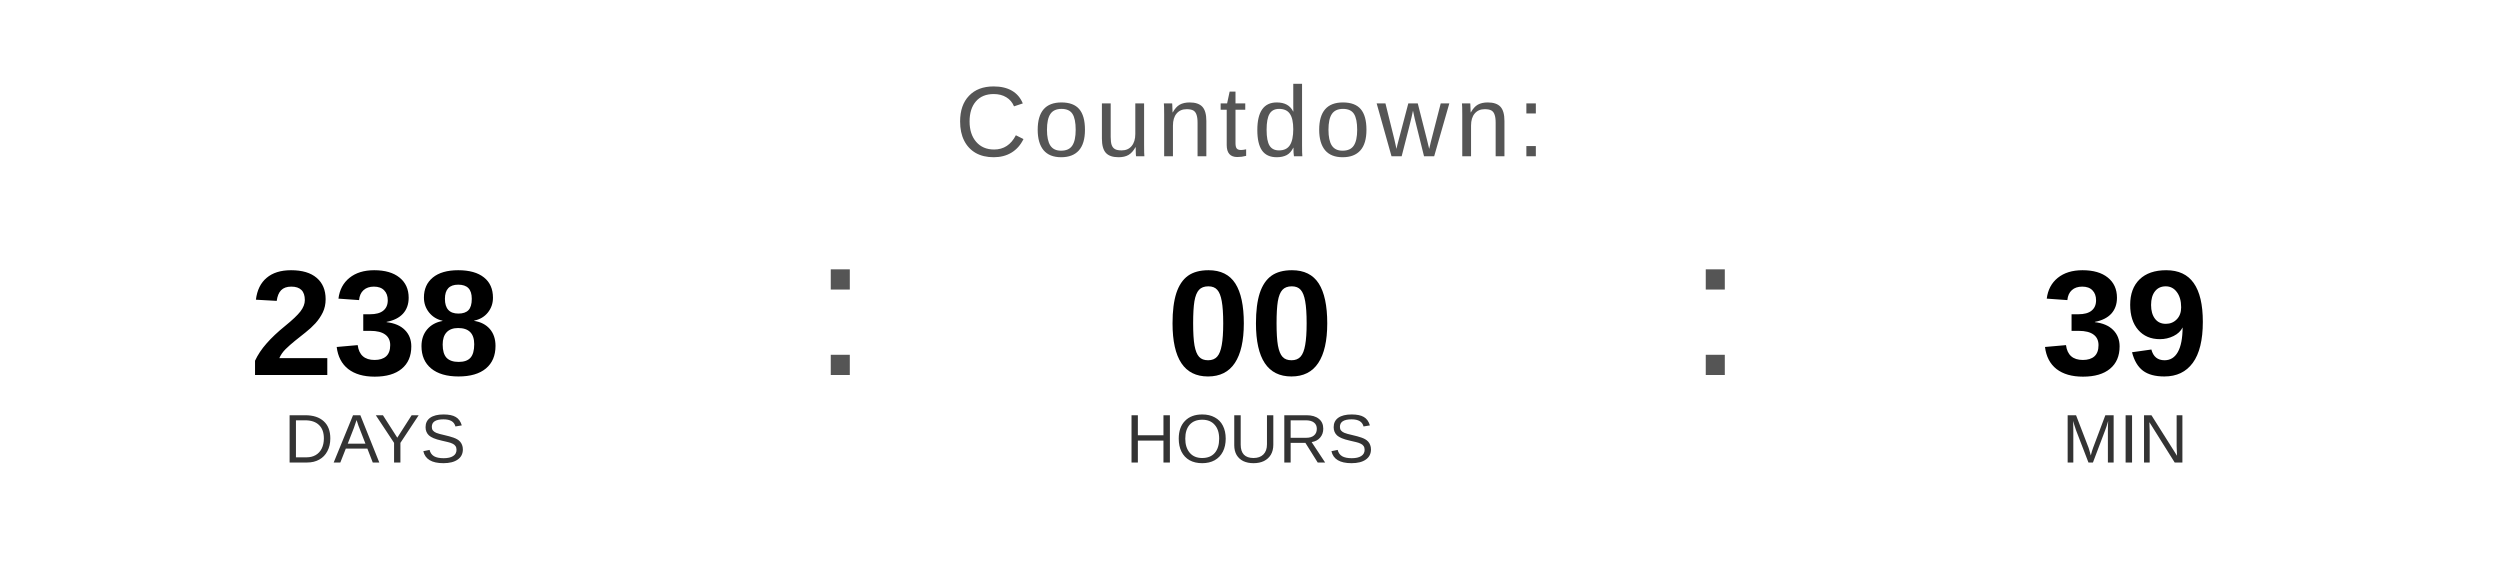
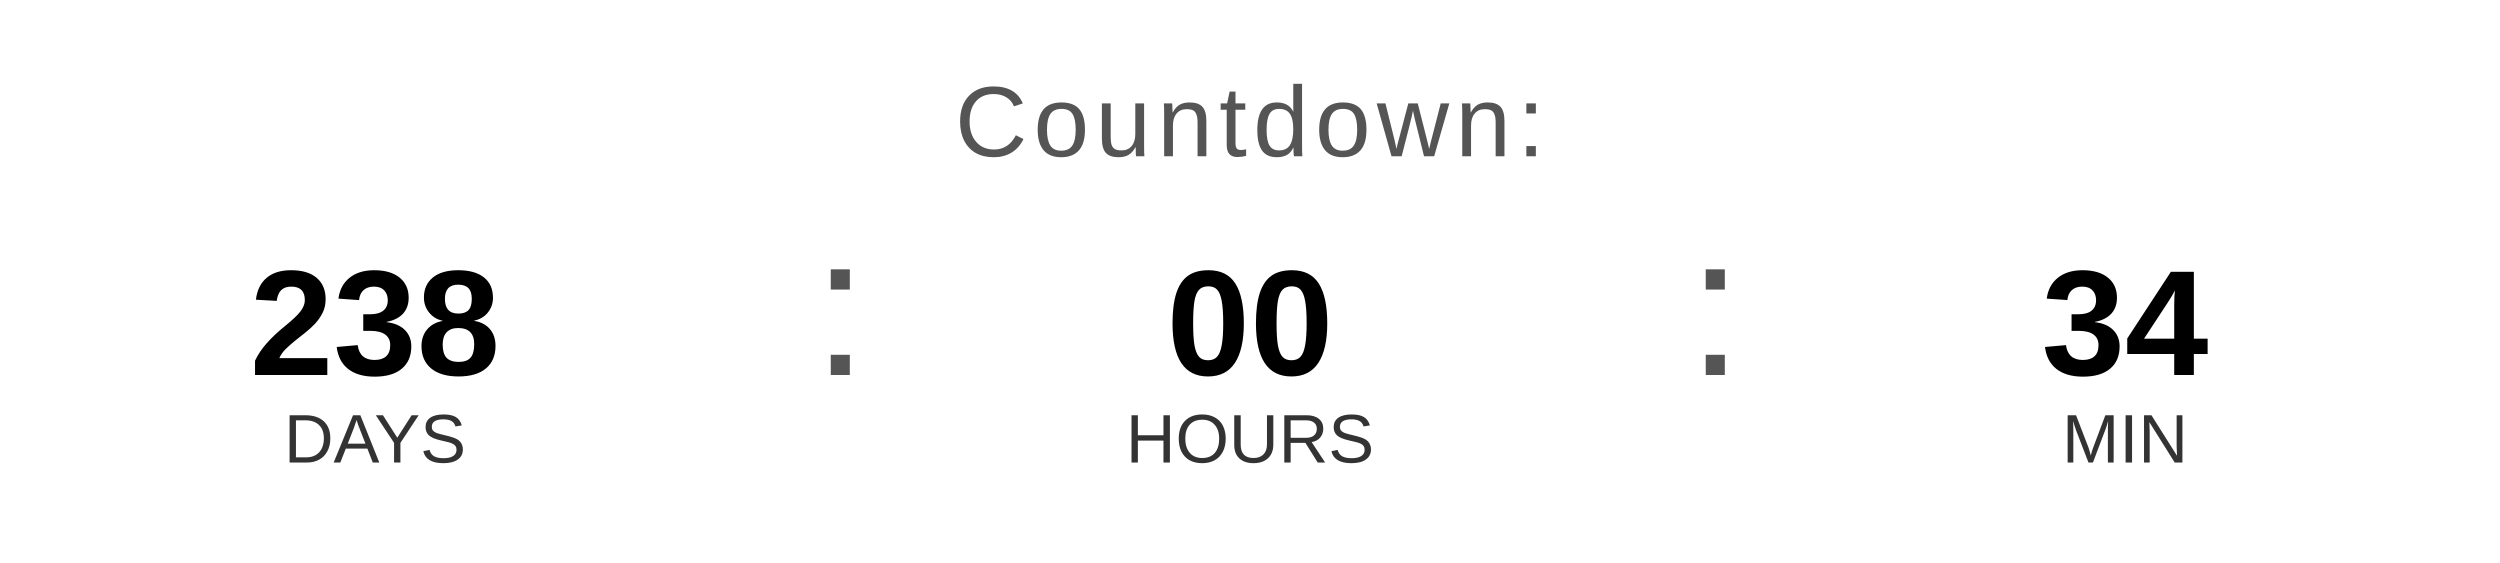
<svg xmlns="http://www.w3.org/2000/svg" width="400" height="90" viewBox="0 0 400 90">
  <text x="200" y="25" font-family="Arial, Helvetica, sans-serif" font-size="16" fill="#555555" text-anchor="middle" letter-spacing="1">
    Countdown:
  </text>
  <text x="60" y="60" font-family="Arial, Helvetica, sans-serif" font-size="24" font-weight="bold" fill="#000000" text-anchor="middle">238</text>
  <text x="60" y="74" font-family="Arial, Helvetica, sans-serif" font-size="11" fill="#333333" text-anchor="middle">DAYS</text>
  <text x="130" y="60" font-family="Arial, sans-serif" font-size="32" fill="#555555">:</text>
  <text x="200" y="60" font-family="Arial, Helvetica, sans-serif" font-size="24" font-weight="bold" fill="#000000" text-anchor="middle">00</text>
  <text x="200" y="74" font-family="Arial, Helvetica, sans-serif" font-size="11" fill="#333333" text-anchor="middle">HOURS</text>
  <text x="270" y="60" font-family="Arial, sans-serif" font-size="32" fill="#555555">:</text>
-   <text x="340" y="60" font-family="Arial, Helvetica, sans-serif" font-size="24" font-weight="bold" fill="#000000" text-anchor="middle">39</text>
+   <text x="340" y="60" font-family="Arial, Helvetica, sans-serif" font-size="24" font-weight="bold" fill="#000000" text-anchor="middle">34</text>
  <text x="340" y="74" font-family="Arial, Helvetica, sans-serif" font-size="11" fill="#333333" text-anchor="middle">MIN</text>
</svg>
